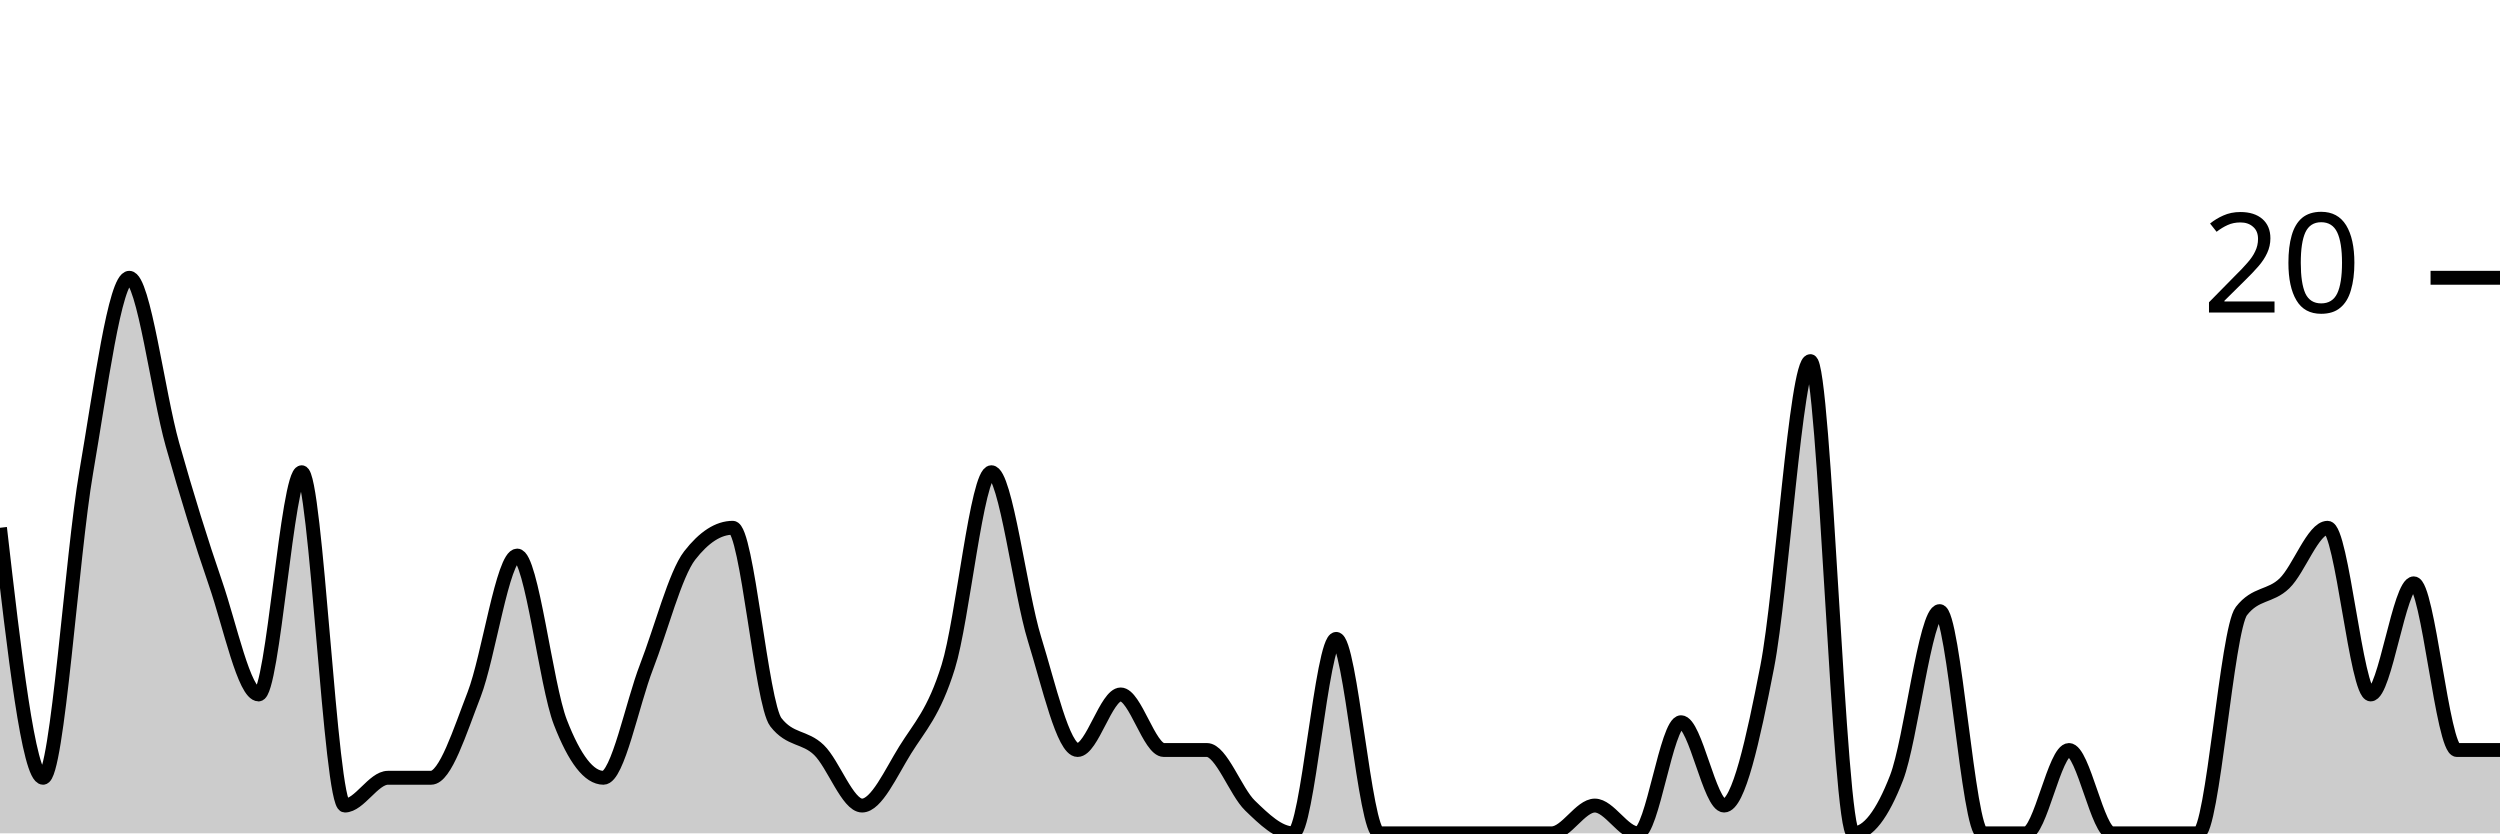
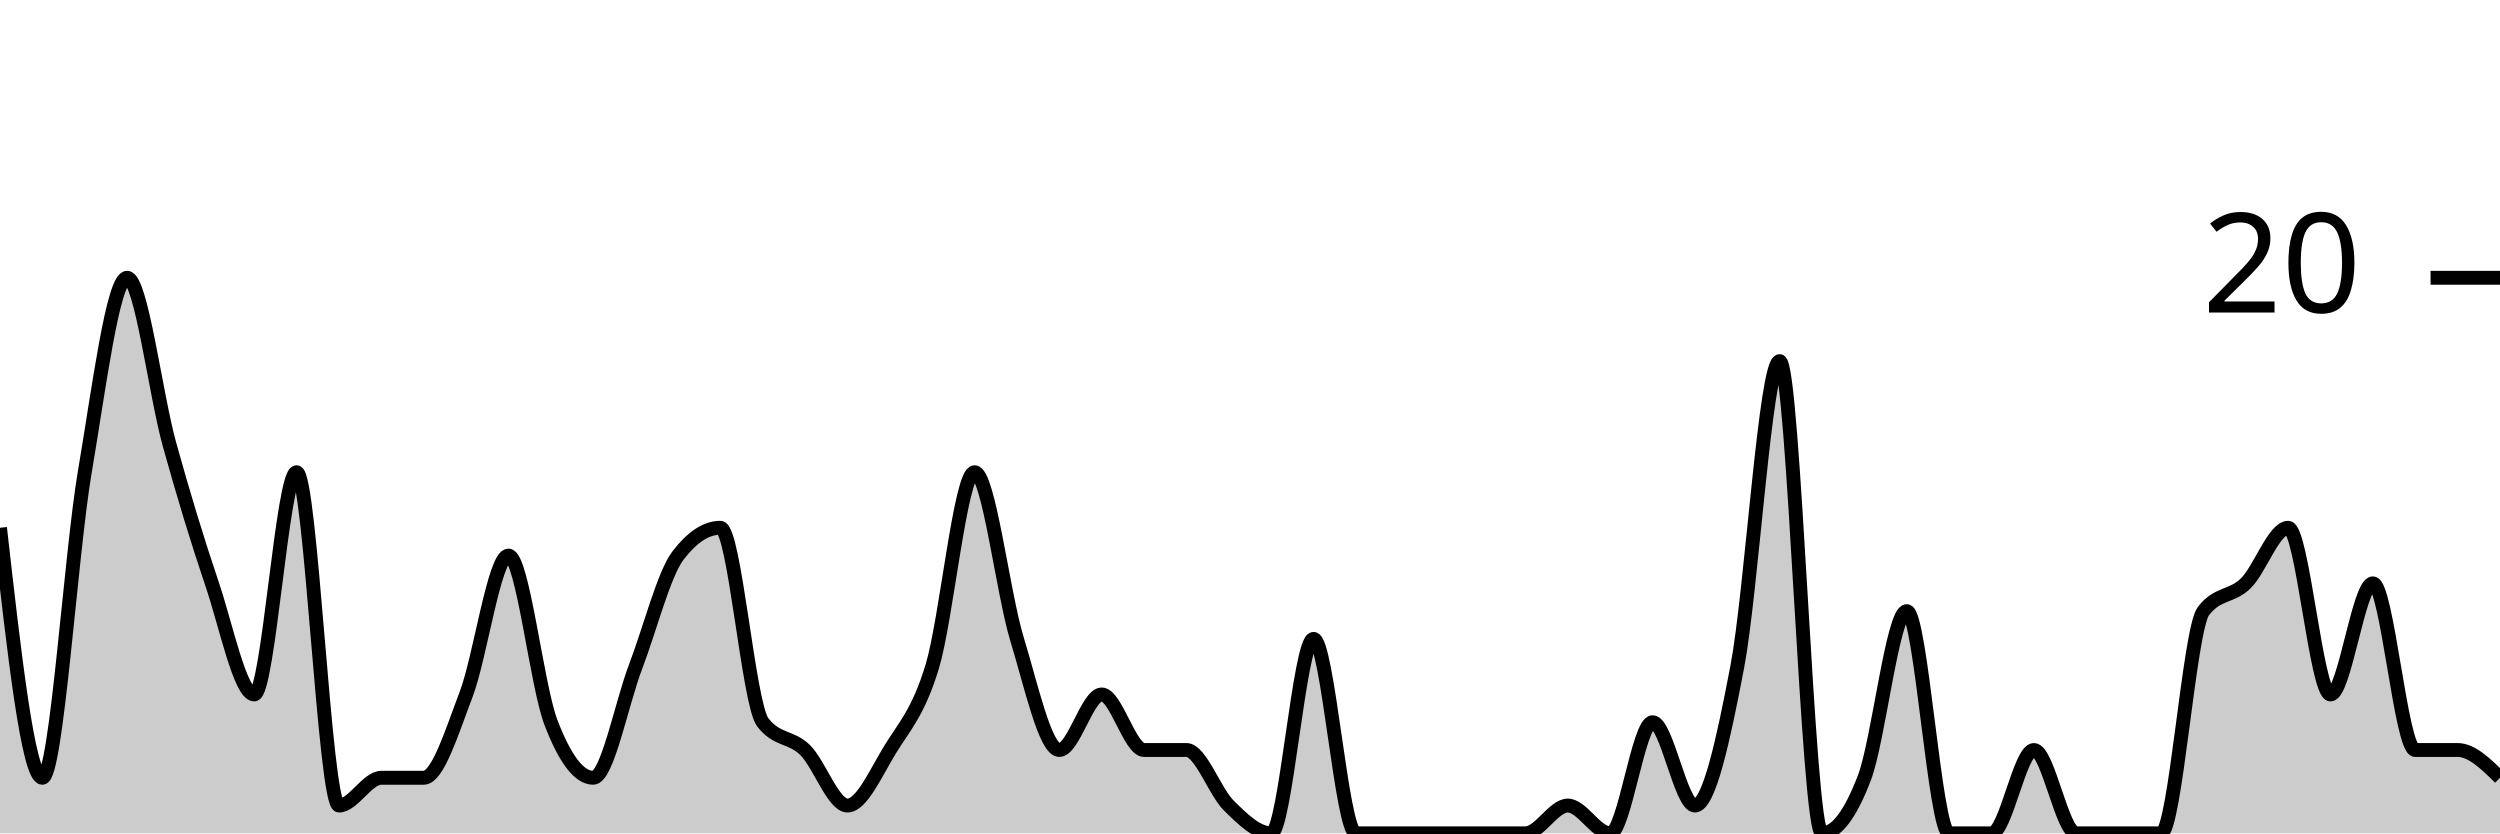
<svg xmlns="http://www.w3.org/2000/svg" viewBox="0 0 180 60">
  <g transform="translate(0,20)">
-     <path class="area" fill="rgba(0, 0, 0, 0.2)" d="M0,18C1.034,27,2.069,36,3.103,36C4.138,36,5.172,20,6.207,14C7.241,8,8.276,0,9.31,0C10.345,0,11.379,8.333,12.414,12C13.448,15.667,14.483,19,15.517,22C16.552,25,17.586,30,18.621,30C19.655,30,20.69,14,21.724,14C22.759,14,23.793,38,24.828,38C25.862,38,26.897,36,27.931,36C28.966,36,30,36,31.034,36C32.069,36,33.103,32.667,34.138,30C35.172,27.333,36.207,20,37.241,20C38.276,20,39.31,29.333,40.345,32C41.379,34.667,42.414,36,43.448,36C44.483,36,45.517,30.667,46.552,28C47.586,25.333,48.621,21.333,49.655,20C50.69,18.667,51.724,18,52.759,18C53.793,18,54.828,30.667,55.862,32C56.897,33.333,57.931,33,58.966,34C60,35,61.034,38,62.069,38C63.103,38,64.138,35.667,65.172,34C66.207,32.333,67.241,31.333,68.276,28C69.31,24.667,70.345,14,71.379,14C72.414,14,73.448,22.667,74.483,26C75.517,29.333,76.552,34,77.586,34C78.621,34,79.655,30,80.69,30C81.724,30,82.759,34,83.793,34C84.828,34,85.862,34,86.897,34C87.931,34,88.966,37,90,38C91.034,39,92.069,40,93.103,40C94.138,40,95.172,26,96.207,26C97.241,26,98.276,40,99.31,40C100.345,40,101.379,40,102.414,40C103.448,40,104.483,40,105.517,40C106.552,40,107.586,40,108.621,40C109.655,40,110.69,40,111.724,40C112.759,40,113.793,38,114.828,38C115.862,38,116.897,40,117.931,40C118.966,40,120,32,121.034,32C122.069,32,123.103,38,124.138,38C125.172,38,126.207,33.333,127.241,28C128.276,22.667,129.31,6,130.345,6C131.379,6,132.414,40,133.448,40C134.483,40,135.517,38.667,136.552,36C137.586,33.333,138.621,24,139.655,24C140.69,24,141.724,40,142.759,40C143.793,40,144.828,40,145.862,40C146.897,40,147.931,34,148.966,34C150,34,151.034,40,152.069,40C153.103,40,154.138,40,155.172,40C156.207,40,157.241,40,158.276,40C159.31,40,160.345,25.333,161.379,24C162.414,22.667,163.448,23,164.483,22C165.517,21,166.552,18,167.586,18C168.621,18,169.655,30,170.69,30C171.724,30,172.759,22,173.793,22C174.828,22,175.862,34,176.897,34C177.931,34,178.966,34,180,34L180,40C178.966,40,177.931,40,176.897,40C175.862,40,174.828,40,173.793,40C172.759,40,171.724,40,170.69,40C169.655,40,168.621,40,167.586,40C166.552,40,165.517,40,164.483,40C163.448,40,162.414,40,161.379,40C160.345,40,159.31,40,158.276,40C157.241,40,156.207,40,155.172,40C154.138,40,153.103,40,152.069,40C151.034,40,150,40,148.966,40C147.931,40,146.897,40,145.862,40C144.828,40,143.793,40,142.759,40C141.724,40,140.69,40,139.655,40C138.621,40,137.586,40,136.552,40C135.517,40,134.483,40,133.448,40C132.414,40,131.379,40,130.345,40C129.31,40,128.276,40,127.241,40C126.207,40,125.172,40,124.138,40C123.103,40,122.069,40,121.034,40C120,40,118.966,40,117.931,40C116.897,40,115.862,40,114.828,40C113.793,40,112.759,40,111.724,40C110.69,40,109.655,40,108.621,40C107.586,40,106.552,40,105.517,40C104.483,40,103.448,40,102.414,40C101.379,40,100.345,40,99.31,40C98.276,40,97.241,40,96.207,40C95.172,40,94.138,40,93.103,40C92.069,40,91.034,40,90,40C88.966,40,87.931,40,86.897,40C85.862,40,84.828,40,83.793,40C82.759,40,81.724,40,80.69,40C79.655,40,78.621,40,77.586,40C76.552,40,75.517,40,74.483,40C73.448,40,72.414,40,71.379,40C70.345,40,69.31,40,68.276,40C67.241,40,66.207,40,65.172,40C64.138,40,63.103,40,62.069,40C61.034,40,60,40,58.966,40C57.931,40,56.897,40,55.862,40C54.828,40,53.793,40,52.759,40C51.724,40,50.69,40,49.655,40C48.621,40,47.586,40,46.552,40C45.517,40,44.483,40,43.448,40C42.414,40,41.379,40,40.345,40C39.31,40,38.276,40,37.241,40C36.207,40,35.172,40,34.138,40C33.103,40,32.069,40,31.034,40C30,40,28.966,40,27.931,40C26.897,40,25.862,40,24.828,40C23.793,40,22.759,40,21.724,40C20.69,40,19.655,40,18.621,40C17.586,40,16.552,40,15.517,40C14.483,40,13.448,40,12.414,40C11.379,40,10.345,40,9.31,40C8.276,40,7.241,40,6.207,40C5.172,40,4.138,40,3.103,40C2.069,40,1.034,40,0,40Z" />
-     <path class="line" stroke="black" fill="none" d="M0,18C1.034,27,2.069,36,3.103,36C4.138,36,5.172,20,6.207,14C7.241,8,8.276,0,9.31,0C10.345,0,11.379,8.333,12.414,12C13.448,15.667,14.483,19,15.517,22C16.552,25,17.586,30,18.621,30C19.655,30,20.69,14,21.724,14C22.759,14,23.793,38,24.828,38C25.862,38,26.897,36,27.931,36C28.966,36,30,36,31.034,36C32.069,36,33.103,32.667,34.138,30C35.172,27.333,36.207,20,37.241,20C38.276,20,39.31,29.333,40.345,32C41.379,34.667,42.414,36,43.448,36C44.483,36,45.517,30.667,46.552,28C47.586,25.333,48.621,21.333,49.655,20C50.69,18.667,51.724,18,52.759,18C53.793,18,54.828,30.667,55.862,32C56.897,33.333,57.931,33,58.966,34C60,35,61.034,38,62.069,38C63.103,38,64.138,35.667,65.172,34C66.207,32.333,67.241,31.333,68.276,28C69.31,24.667,70.345,14,71.379,14C72.414,14,73.448,22.667,74.483,26C75.517,29.333,76.552,34,77.586,34C78.621,34,79.655,30,80.69,30C81.724,30,82.759,34,83.793,34C84.828,34,85.862,34,86.897,34C87.931,34,88.966,37,90,38C91.034,39,92.069,40,93.103,40C94.138,40,95.172,26,96.207,26C97.241,26,98.276,40,99.31,40C100.345,40,101.379,40,102.414,40C103.448,40,104.483,40,105.517,40C106.552,40,107.586,40,108.621,40C109.655,40,110.69,40,111.724,40C112.759,40,113.793,38,114.828,38C115.862,38,116.897,40,117.931,40C118.966,40,120,32,121.034,32C122.069,32,123.103,38,124.138,38C125.172,38,126.207,33.333,127.241,28C128.276,22.667,129.31,6,130.345,6C131.379,6,132.414,40,133.448,40C134.483,40,135.517,38.667,136.552,36C137.586,33.333,138.621,24,139.655,24C140.69,24,141.724,40,142.759,40C143.793,40,144.828,40,145.862,40C146.897,40,147.931,34,148.966,34C150,34,151.034,40,152.069,40C153.103,40,154.138,40,155.172,40C156.207,40,157.241,40,158.276,40C159.31,40,160.345,25.333,161.379,24C162.414,22.667,163.448,23,164.483,22C165.517,21,166.552,18,167.586,18C168.621,18,169.655,30,170.69,30C171.724,30,172.759,22,173.793,22C174.828,22,175.862,34,176.897,34C177.931,34,178.966,34,180,34" />
+     <path class="area" fill="rgba(0, 0, 0, 0.2)" d="M0,18C1.017,27,2.034,36,3.051,36C4.068,36,5.085,20,6.102,14C7.119,8,8.136,0,9.153,0C10.169,0,11.186,8.333,12.203,12C13.22,15.667,14.237,19,15.254,22C16.271,25,17.288,30,18.305,30C19.322,30,20.339,14,21.356,14C22.373,14,23.39,38,24.407,38C25.424,38,26.441,36,27.458,36C28.475,36,29.492,36,30.508,36C31.525,36,32.542,32.667,33.559,30C34.576,27.333,35.593,20,36.61,20C37.627,20,38.644,29.333,39.661,32C40.678,34.667,41.695,36,42.712,36C43.729,36,44.746,30.667,45.763,28C46.78,25.333,47.797,21.333,48.814,20C49.831,18.667,50.847,18,51.864,18C52.881,18,53.898,30.667,54.915,32C55.932,33.333,56.949,33,57.966,34C58.983,35,60,38,61.017,38C62.034,38,63.051,35.667,64.068,34C65.085,32.333,66.102,31.333,67.119,28C68.136,24.667,69.153,14,70.169,14C71.186,14,72.203,22.667,73.22,26C74.237,29.333,75.254,34,76.271,34C77.288,34,78.305,30,79.322,30C80.339,30,81.356,34,82.373,34C83.39,34,84.407,34,85.424,34C86.441,34,87.458,37,88.475,38C89.492,39,90.508,40,91.525,40C92.542,40,93.559,26,94.576,26C95.593,26,96.61,40,97.627,40C98.644,40,99.661,40,100.678,40C101.695,40,102.712,40,103.729,40C104.746,40,105.763,40,106.78,40C107.797,40,108.814,40,109.831,40C110.847,40,111.864,38,112.881,38C113.898,38,114.915,40,115.932,40C116.949,40,117.966,32,118.983,32C120,32,121.017,38,122.034,38C123.051,38,124.068,33.333,125.085,28C126.102,22.667,127.119,6,128.136,6C129.153,6,130.169,40,131.186,40C132.203,40,133.22,38.667,134.237,36C135.254,33.333,136.271,24,137.288,24C138.305,24,139.322,40,140.339,40C141.356,40,142.373,40,143.39,40C144.407,40,145.424,34,146.441,34C147.458,34,148.475,40,149.492,40C150.508,40,151.525,40,152.542,40C153.559,40,154.576,40,155.593,40C156.61,40,157.627,25.333,158.644,24C159.661,22.667,160.678,23,161.695,22C162.712,21,163.729,18,164.746,18C165.763,18,166.78,30,167.797,30C168.814,30,169.831,22,170.847,22C171.864,22,172.881,34,173.898,34C174.915,34,175.932,34,176.949,34C177.966,34,178.983,35,180,36L180,40C178.983,40,177.966,40,176.949,40C175.932,40,174.915,40,173.898,40C172.881,40,171.864,40,170.847,40C169.831,40,168.814,40,167.797,40C166.78,40,165.763,40,164.746,40C163.729,40,162.712,40,161.695,40C160.678,40,159.661,40,158.644,40C157.627,40,156.61,40,155.593,40C154.576,40,153.559,40,152.542,40C151.525,40,150.508,40,149.492,40C148.475,40,147.458,40,146.441,40C145.424,40,144.407,40,143.39,40C142.373,40,141.356,40,140.339,40C139.322,40,138.305,40,137.288,40C136.271,40,135.254,40,134.237,40C133.22,40,132.203,40,131.186,40C130.169,40,129.153,40,128.136,40C127.119,40,126.102,40,125.085,40C124.068,40,123.051,40,122.034,40C121.017,40,120,40,118.983,40C117.966,40,116.949,40,115.932,40C114.915,40,113.898,40,112.881,40C111.864,40,110.847,40,109.831,40C108.814,40,107.797,40,106.78,40C105.763,40,104.746,40,103.729,40C102.712,40,101.695,40,100.678,40C99.661,40,98.644,40,97.627,40C96.61,40,95.593,40,94.576,40C93.559,40,92.542,40,91.525,40C90.508,40,89.492,40,88.475,40C87.458,40,86.441,40,85.424,40C84.407,40,83.39,40,82.373,40C81.356,40,80.339,40,79.322,40C78.305,40,77.288,40,76.271,40C75.254,40,74.237,40,73.22,40C72.203,40,71.186,40,70.169,40C69.153,40,68.136,40,67.119,40C66.102,40,65.085,40,64.068,40C63.051,40,62.034,40,61.017,40C60,40,58.983,40,57.966,40C56.949,40,55.932,40,54.915,40C53.898,40,52.881,40,51.864,40C50.847,40,49.831,40,48.814,40C47.797,40,46.78,40,45.763,40C44.746,40,43.729,40,42.712,40C41.695,40,40.678,40,39.661,40C38.644,40,37.627,40,36.61,40C35.593,40,34.576,40,33.559,40C32.542,40,31.525,40,30.508,40C29.492,40,28.475,40,27.458,40C26.441,40,25.424,40,24.407,40C23.39,40,22.373,40,21.356,40C20.339,40,19.322,40,18.305,40C17.288,40,16.271,40,15.254,40C14.237,40,13.22,40,12.203,40C11.186,40,10.169,40,9.153,40C8.136,40,7.119,40,6.102,40C5.085,40,4.068,40,3.051,40C2.034,40,1.017,40,0,40Z" />
+     <path class="line" stroke="black" fill="none" d="M0,18C1.017,27,2.034,36,3.051,36C4.068,36,5.085,20,6.102,14C7.119,8,8.136,0,9.153,0C10.169,0,11.186,8.333,12.203,12C13.22,15.667,14.237,19,15.254,22C16.271,25,17.288,30,18.305,30C19.322,30,20.339,14,21.356,14C22.373,14,23.39,38,24.407,38C25.424,38,26.441,36,27.458,36C28.475,36,29.492,36,30.508,36C31.525,36,32.542,32.667,33.559,30C34.576,27.333,35.593,20,36.61,20C37.627,20,38.644,29.333,39.661,32C40.678,34.667,41.695,36,42.712,36C43.729,36,44.746,30.667,45.763,28C46.78,25.333,47.797,21.333,48.814,20C49.831,18.667,50.847,18,51.864,18C52.881,18,53.898,30.667,54.915,32C55.932,33.333,56.949,33,57.966,34C58.983,35,60,38,61.017,38C62.034,38,63.051,35.667,64.068,34C65.085,32.333,66.102,31.333,67.119,28C68.136,24.667,69.153,14,70.169,14C71.186,14,72.203,22.667,73.22,26C74.237,29.333,75.254,34,76.271,34C77.288,34,78.305,30,79.322,30C80.339,30,81.356,34,82.373,34C83.39,34,84.407,34,85.424,34C86.441,34,87.458,37,88.475,38C89.492,39,90.508,40,91.525,40C92.542,40,93.559,26,94.576,26C95.593,26,96.61,40,97.627,40C98.644,40,99.661,40,100.678,40C101.695,40,102.712,40,103.729,40C104.746,40,105.763,40,106.78,40C107.797,40,108.814,40,109.831,40C110.847,40,111.864,38,112.881,38C113.898,38,114.915,40,115.932,40C116.949,40,117.966,32,118.983,32C120,32,121.017,38,122.034,38C123.051,38,124.068,33.333,125.085,28C126.102,22.667,127.119,6,128.136,6C129.153,6,130.169,40,131.186,40C132.203,40,133.22,38.667,134.237,36C135.254,33.333,136.271,24,137.288,24C138.305,24,139.322,40,140.339,40C141.356,40,142.373,40,143.39,40C144.407,40,145.424,34,146.441,34C147.458,34,148.475,40,149.492,40C150.508,40,151.525,40,152.542,40C153.559,40,154.576,40,155.593,40C156.61,40,157.627,25.333,158.644,24C159.661,22.667,160.678,23,161.695,22C162.712,21,163.729,18,164.746,18C165.763,18,166.78,30,167.797,30C168.814,30,169.831,22,170.847,22C171.864,22,172.881,34,173.898,34C174.915,34,175.932,34,176.949,34C177.966,34,178.983,35,180,36" />
    <path class="axis-ceiling" stroke-width="1" stroke="black" fill="none" d="M175,0L180,0" />
    <text class="axis-ceiling-label" font-family="sans-serif" text-anchor="end" font-size="10px" x="170" y="2.5">20</text>
  </g>
</svg>
